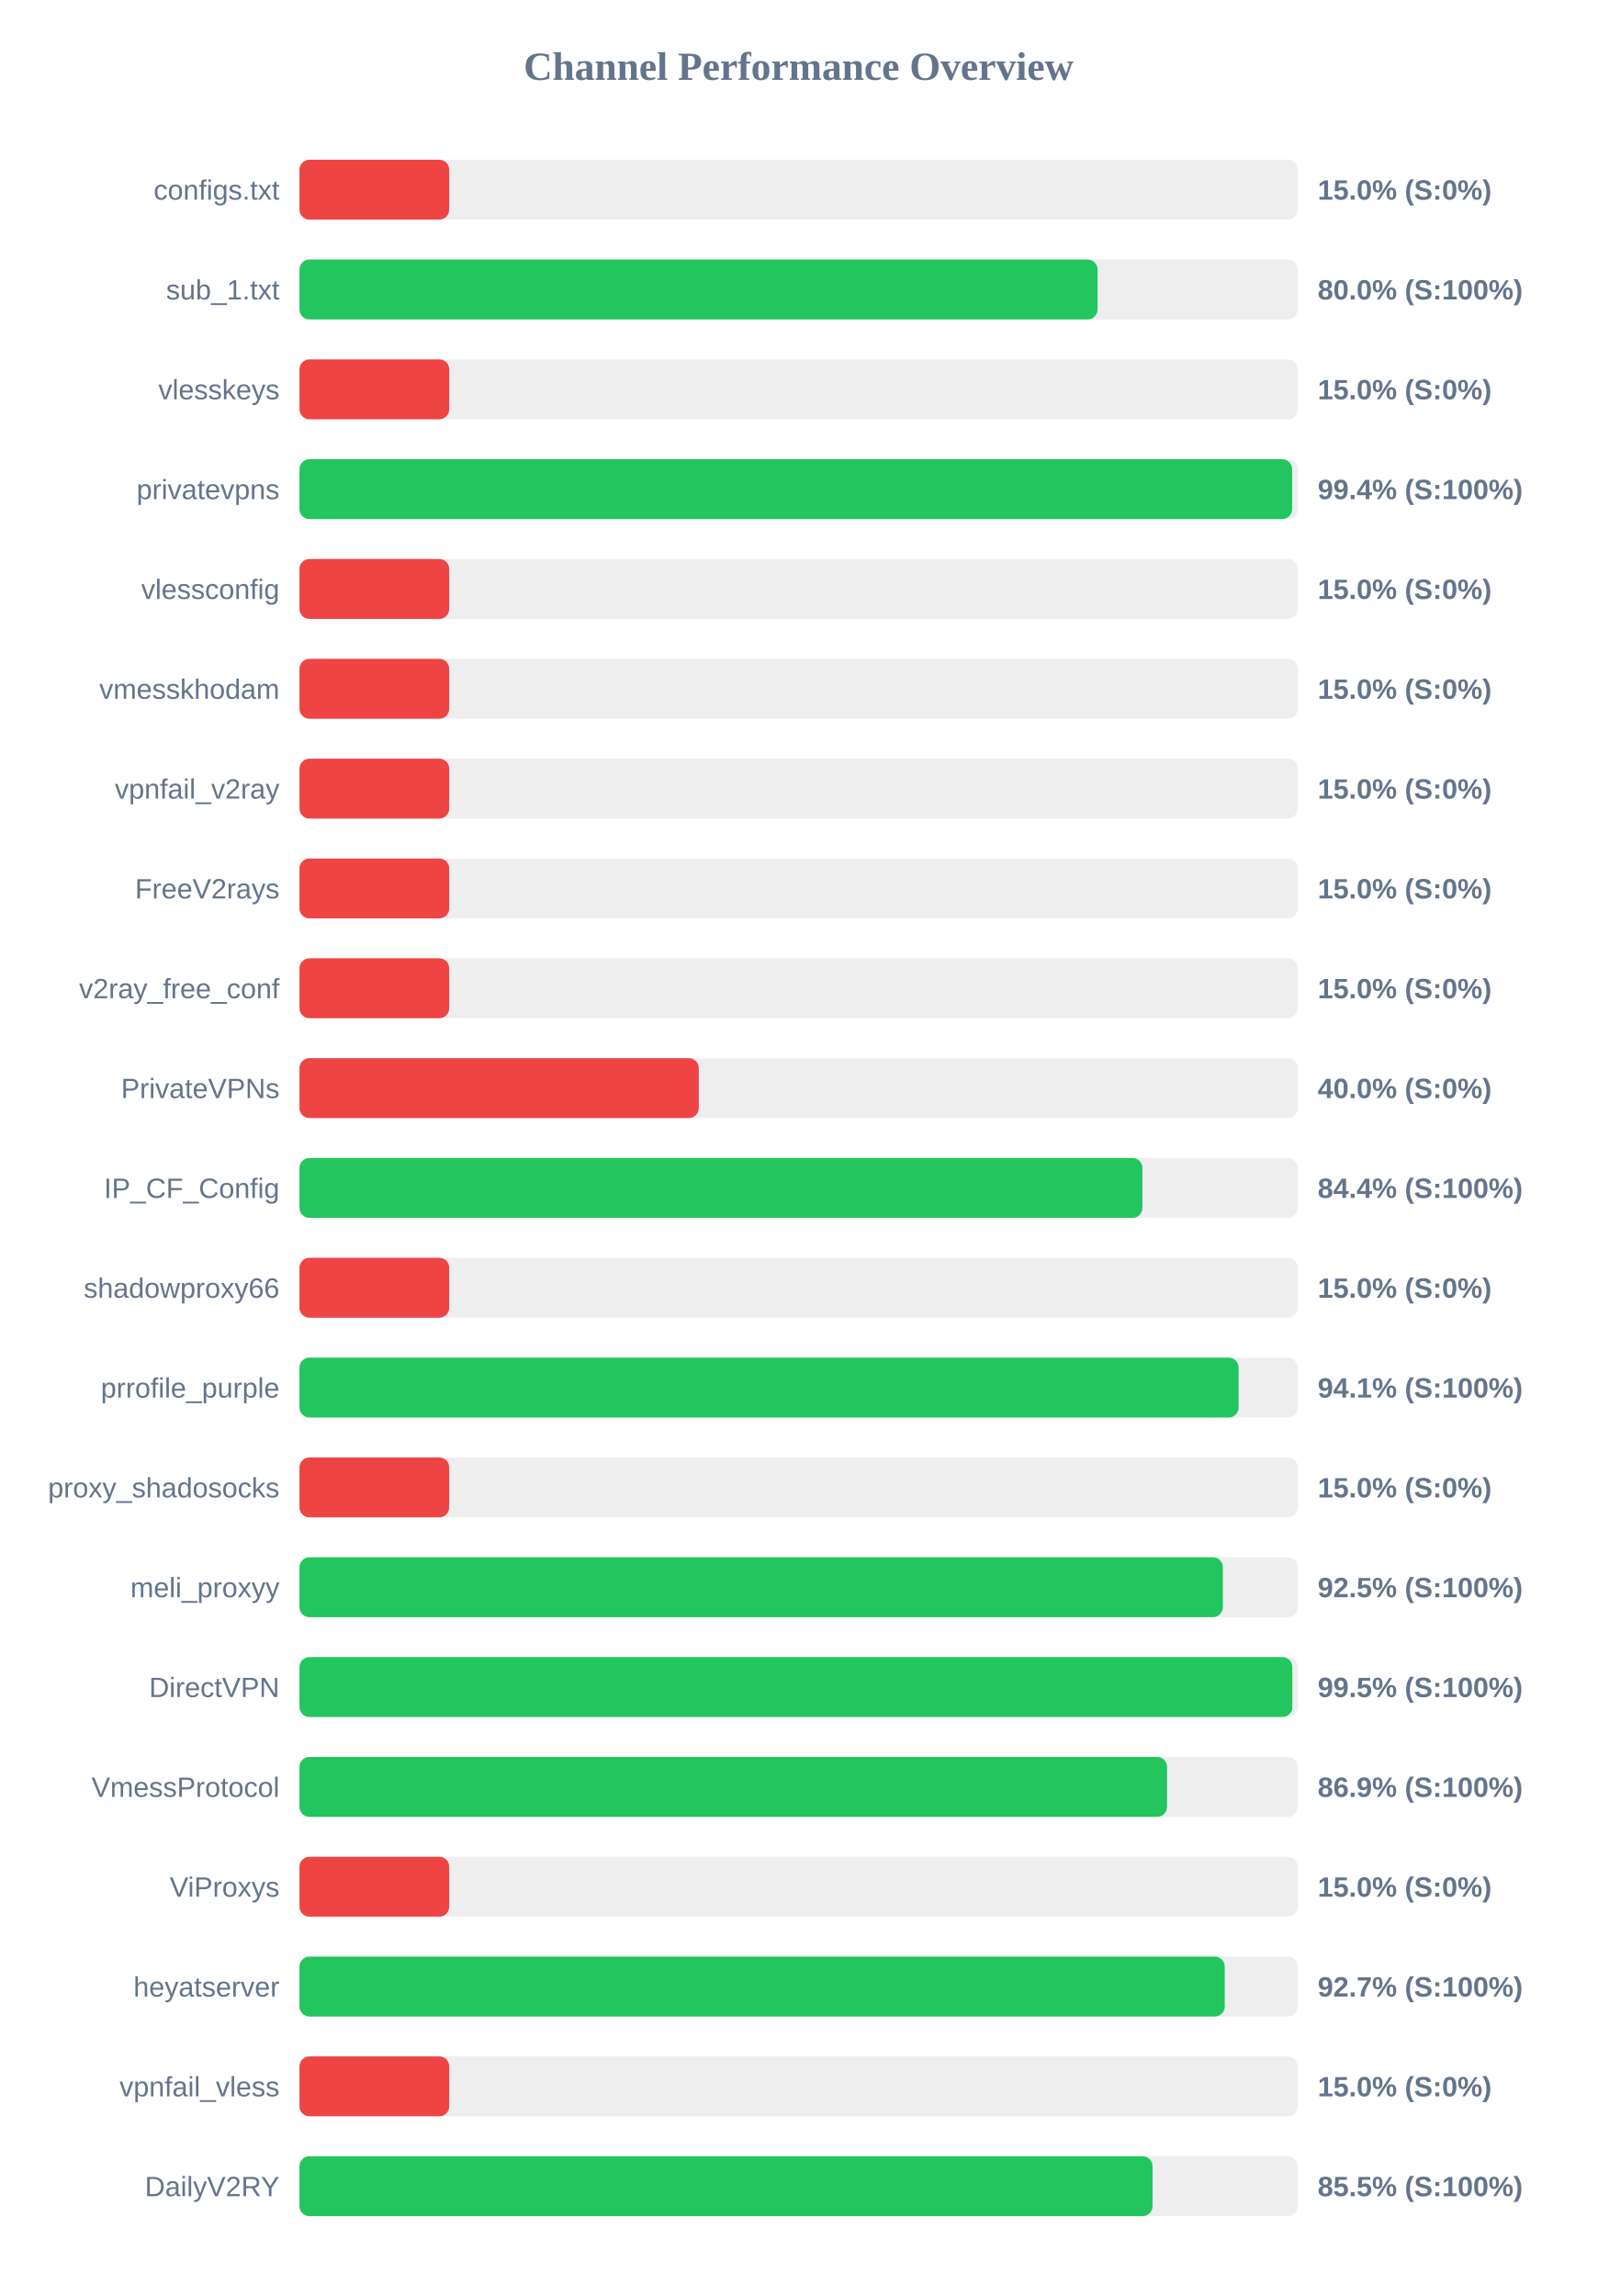
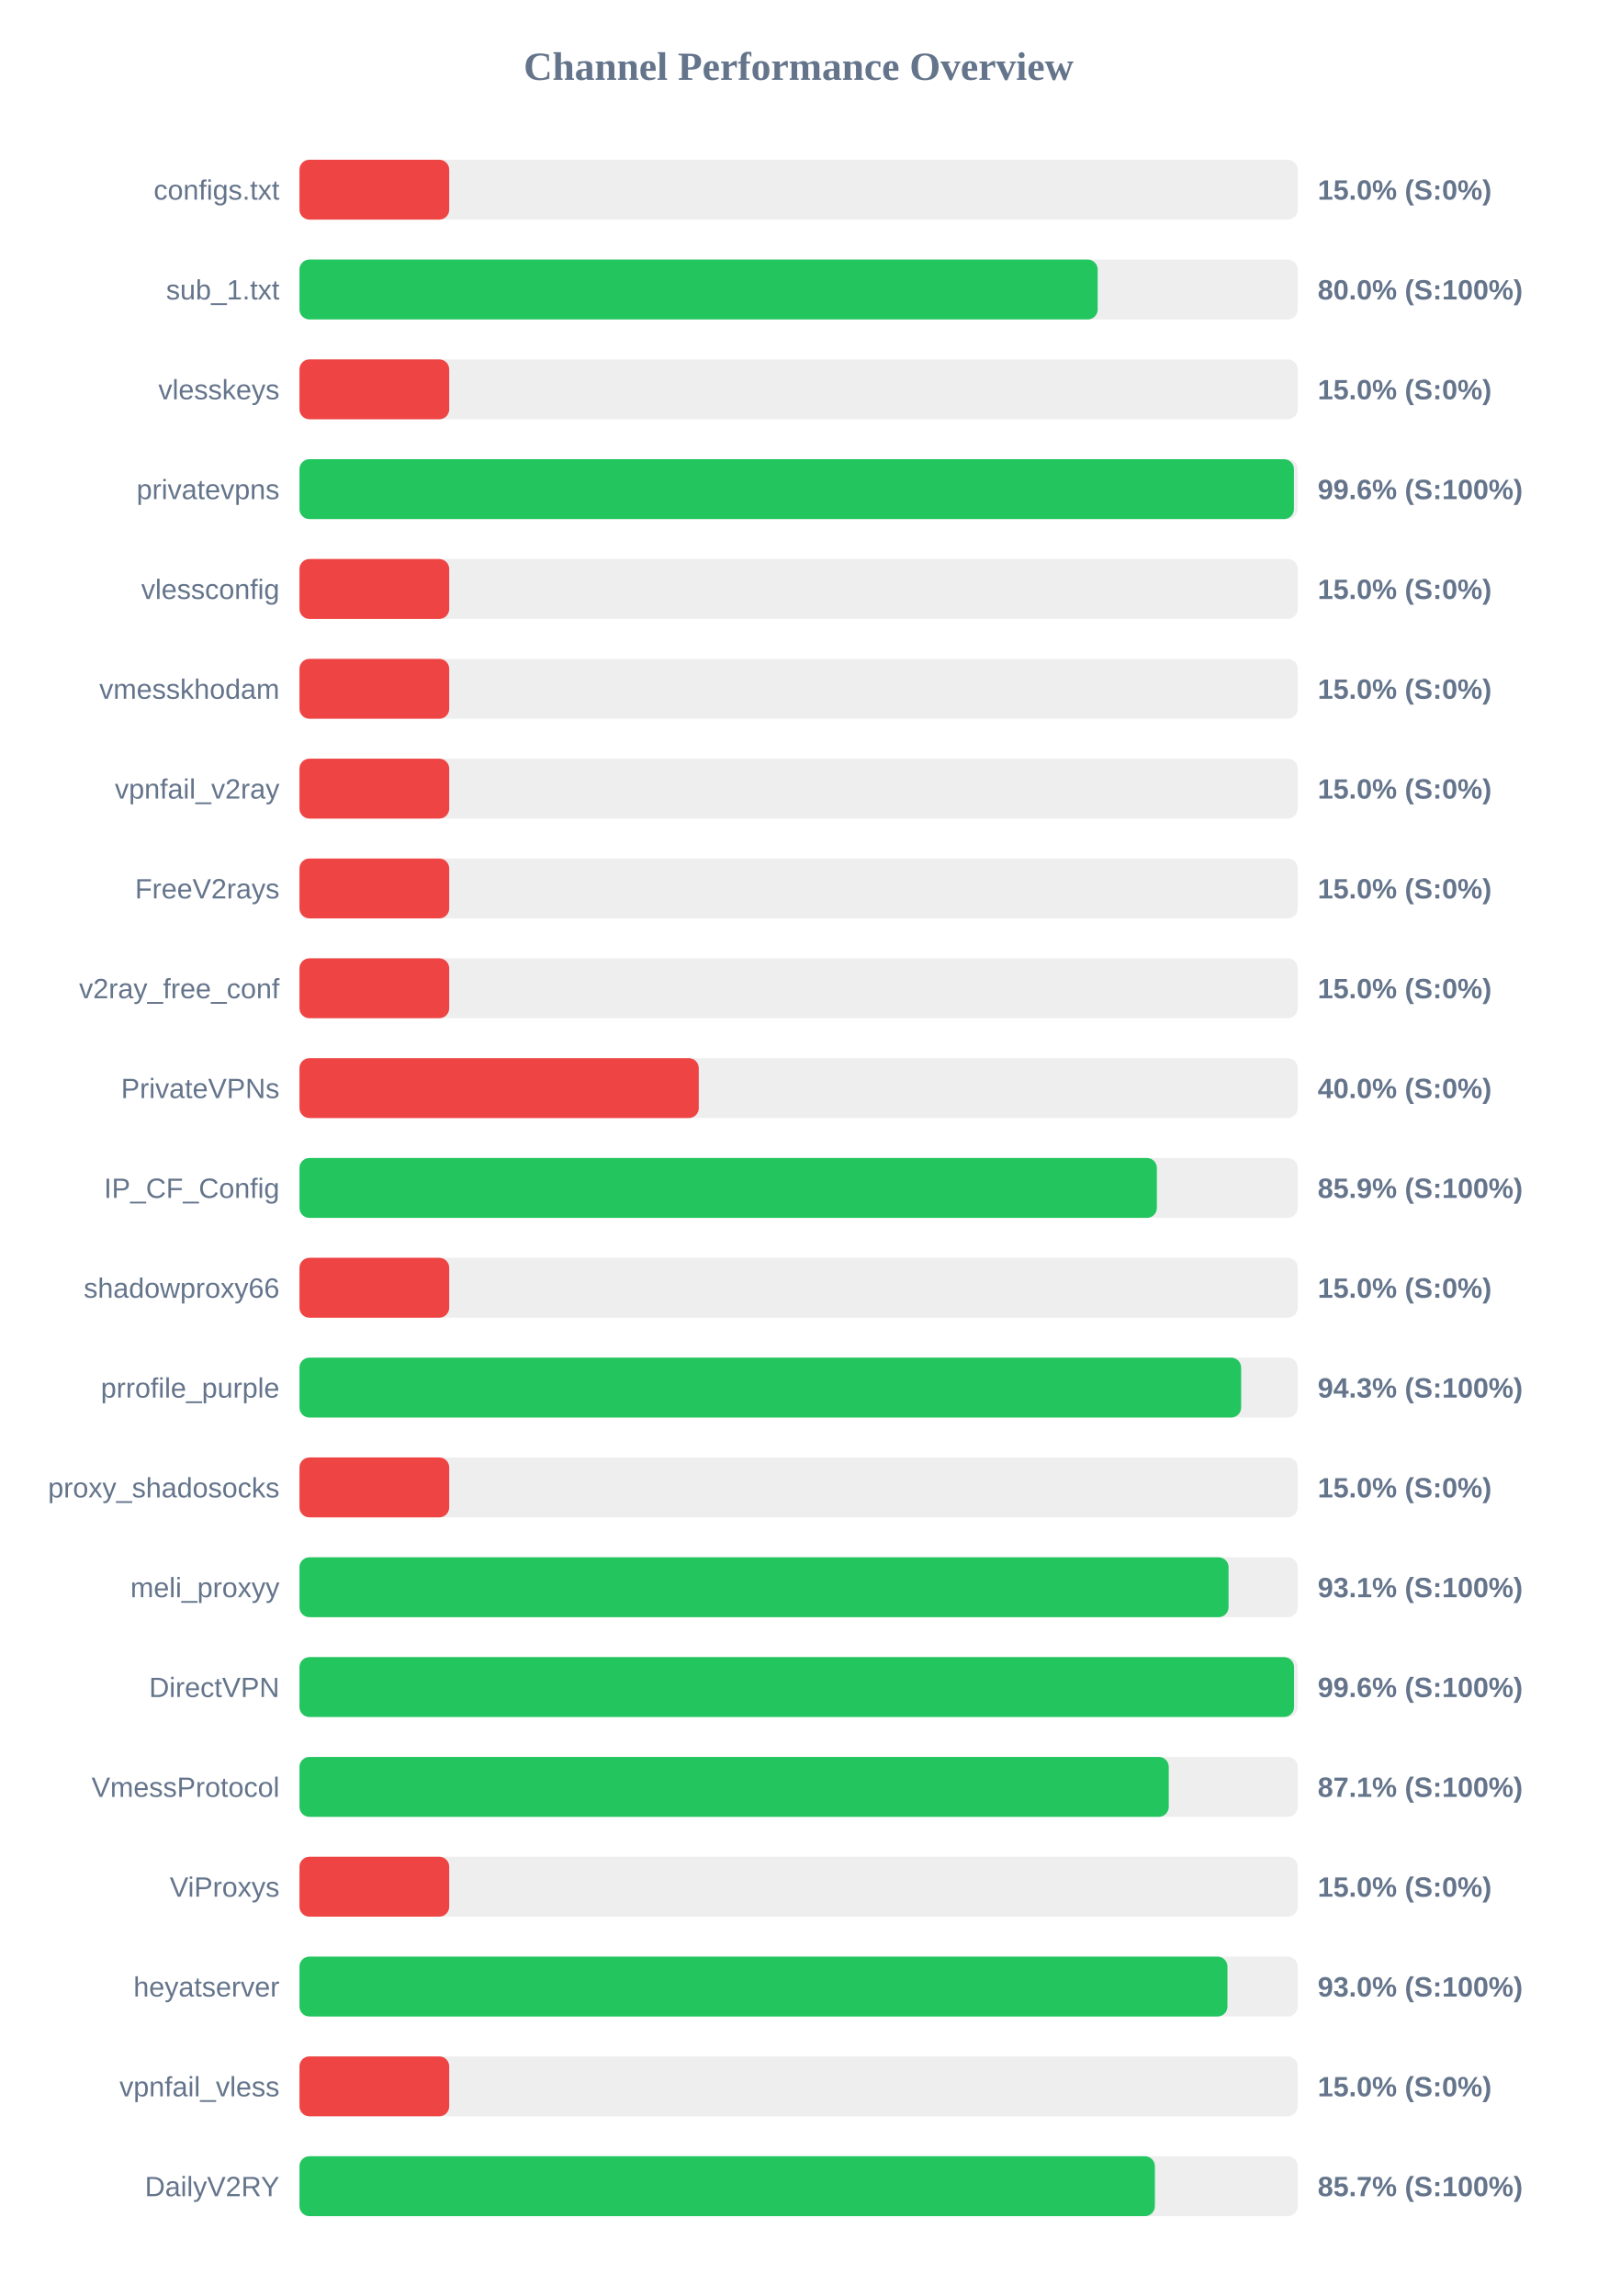
<svg xmlns="http://www.w3.org/2000/svg" width="800" height="1150" version="1.1">
  <style>
        .row { font: 14px Arial; fill: #64748b; }
        .score { font: bold 14px Arial; fill: #64748b; }
    </style>
  <text x="400" y="40" text-anchor="middle" font-size="20px" font-weight="bold" fill="#64748b">Channel Performance Overview</text>
  <rect x="150" y="80" width="500" height="30" fill="#eee" rx="5" />
  <rect x="150" y="80" width="75.0" height="30" fill="#ef4444" rx="5" />
  <text x="140" y="100" text-anchor="end" class="row">configs.txt</text>
  <text x="660" y="100" text-anchor="start" class="score">15.0% (S:0%)</text>
  <rect x="150" y="130" width="500" height="30" fill="#eee" rx="5" />
-   <rect x="150" y="130" width="399.75" height="30" fill="#22c55e" rx="5" />
+   <rect x="150" y="130" width="399.8" height="30" fill="#22c55e" rx="5" />
  <text x="140" y="150" text-anchor="end" class="row">sub_1.txt</text>
  <text x="660" y="150" text-anchor="start" class="score">80.0% (S:100%)</text>
  <rect x="150" y="180" width="500" height="30" fill="#eee" rx="5" />
  <rect x="150" y="180" width="75.0" height="30" fill="#ef4444" rx="5" />
  <text x="140" y="200" text-anchor="end" class="row">vlesskeys</text>
  <text x="660" y="200" text-anchor="start" class="score">15.0% (S:0%)</text>
  <rect x="150" y="230" width="500" height="30" fill="#eee" rx="5" />
-   <rect x="150" y="230" width="497.2" height="30" fill="#22c55e" rx="5" />
+   <rect x="150" y="230" width="498.1" height="30" fill="#22c55e" rx="5" />
  <text x="140" y="250" text-anchor="end" class="row">privatevpns</text>
-   <text x="660" y="250" text-anchor="start" class="score">99.4% (S:100%)</text>
+   <text x="660" y="250" text-anchor="start" class="score">99.6% (S:100%)</text>
  <rect x="150" y="280" width="500" height="30" fill="#eee" rx="5" />
  <rect x="150" y="280" width="75.0" height="30" fill="#ef4444" rx="5" />
  <text x="140" y="300" text-anchor="end" class="row">vlessconfig</text>
  <text x="660" y="300" text-anchor="start" class="score">15.0% (S:0%)</text>
  <rect x="150" y="330" width="500" height="30" fill="#eee" rx="5" />
  <rect x="150" y="330" width="75.0" height="30" fill="#ef4444" rx="5" />
  <text x="140" y="350" text-anchor="end" class="row">vmesskhodam</text>
  <text x="660" y="350" text-anchor="start" class="score">15.0% (S:0%)</text>
  <rect x="150" y="380" width="500" height="30" fill="#eee" rx="5" />
  <rect x="150" y="380" width="75.0" height="30" fill="#ef4444" rx="5" />
  <text x="140" y="400" text-anchor="end" class="row">vpnfail_v2ray</text>
  <text x="660" y="400" text-anchor="start" class="score">15.0% (S:0%)</text>
  <rect x="150" y="430" width="500" height="30" fill="#eee" rx="5" />
  <rect x="150" y="430" width="75.0" height="30" fill="#ef4444" rx="5" />
  <text x="140" y="450" text-anchor="end" class="row">FreeV2rays</text>
  <text x="660" y="450" text-anchor="start" class="score">15.0% (S:0%)</text>
  <rect x="150" y="480" width="500" height="30" fill="#eee" rx="5" />
  <rect x="150" y="480" width="75.0" height="30" fill="#ef4444" rx="5" />
  <text x="140" y="500" text-anchor="end" class="row">v2ray_free_conf</text>
  <text x="660" y="500" text-anchor="start" class="score">15.0% (S:0%)</text>
  <rect x="150" y="530" width="500" height="30" fill="#eee" rx="5" />
  <rect x="150" y="530" width="200.0" height="30" fill="#ef4444" rx="5" />
  <text x="140" y="550" text-anchor="end" class="row">PrivateVPNs</text>
  <text x="660" y="550" text-anchor="start" class="score">40.0% (S:0%)</text>
  <rect x="150" y="580" width="500" height="30" fill="#eee" rx="5" />
-   <rect x="150" y="580" width="422.2" height="30" fill="#22c55e" rx="5" />
+   <rect x="150" y="580" width="429.45" height="30" fill="#22c55e" rx="5" />
  <text x="140" y="600" text-anchor="end" class="row">IP_CF_Config</text>
-   <text x="660" y="600" text-anchor="start" class="score">84.4% (S:100%)</text>
+   <text x="660" y="600" text-anchor="start" class="score">85.9% (S:100%)</text>
  <rect x="150" y="630" width="500" height="30" fill="#eee" rx="5" />
  <rect x="150" y="630" width="75.0" height="30" fill="#ef4444" rx="5" />
  <text x="140" y="650" text-anchor="end" class="row">shadowproxy66</text>
  <text x="660" y="650" text-anchor="start" class="score">15.0% (S:0%)</text>
  <rect x="150" y="680" width="500" height="30" fill="#eee" rx="5" />
-   <rect x="150" y="680" width="470.4" height="30" fill="#22c55e" rx="5" />
+   <rect x="150" y="680" width="471.65" height="30" fill="#22c55e" rx="5" />
  <text x="140" y="700" text-anchor="end" class="row">prrofile_purple</text>
-   <text x="660" y="700" text-anchor="start" class="score">94.1% (S:100%)</text>
+   <text x="660" y="700" text-anchor="start" class="score">94.3% (S:100%)</text>
  <rect x="150" y="730" width="500" height="30" fill="#eee" rx="5" />
  <rect x="150" y="730" width="75.0" height="30" fill="#ef4444" rx="5" />
  <text x="140" y="750" text-anchor="end" class="row">proxy_shadosocks</text>
  <text x="660" y="750" text-anchor="start" class="score">15.0% (S:0%)</text>
  <rect x="150" y="780" width="500" height="30" fill="#eee" rx="5" />
-   <rect x="150" y="780" width="462.5" height="30" fill="#22c55e" rx="5" />
+   <rect x="150" y="780" width="465.35" height="30" fill="#22c55e" rx="5" />
  <text x="140" y="800" text-anchor="end" class="row">meli_proxyy</text>
-   <text x="660" y="800" text-anchor="start" class="score">92.5% (S:100%)</text>
+   <text x="660" y="800" text-anchor="start" class="score">93.1% (S:100%)</text>
  <rect x="150" y="830" width="500" height="30" fill="#eee" rx="5" />
-   <rect x="150" y="830" width="497.3" height="30" fill="#22c55e" rx="5" />
+   <rect x="150" y="830" width="498.15" height="30" fill="#22c55e" rx="5" />
  <text x="140" y="850" text-anchor="end" class="row">DirectVPN</text>
-   <text x="660" y="850" text-anchor="start" class="score">99.5% (S:100%)</text>
+   <text x="660" y="850" text-anchor="start" class="score">99.6% (S:100%)</text>
  <rect x="150" y="880" width="500" height="30" fill="#eee" rx="5" />
-   <rect x="150" y="880" width="434.55" height="30" fill="#22c55e" rx="5" />
+   <rect x="150" y="880" width="435.4" height="30" fill="#22c55e" rx="5" />
  <text x="140" y="900" text-anchor="end" class="row">VmessProtocol</text>
-   <text x="660" y="900" text-anchor="start" class="score">86.9% (S:100%)</text>
+   <text x="660" y="900" text-anchor="start" class="score">87.1% (S:100%)</text>
  <rect x="150" y="930" width="500" height="30" fill="#eee" rx="5" />
  <rect x="150" y="930" width="75.0" height="30" fill="#ef4444" rx="5" />
  <text x="140" y="950" text-anchor="end" class="row">ViProxys</text>
  <text x="660" y="950" text-anchor="start" class="score">15.0% (S:0%)</text>
  <rect x="150" y="980" width="500" height="30" fill="#eee" rx="5" />
-   <rect x="150" y="980" width="463.45" height="30" fill="#22c55e" rx="5" />
+   <rect x="150" y="980" width="464.8" height="30" fill="#22c55e" rx="5" />
  <text x="140" y="1000" text-anchor="end" class="row">heyatserver</text>
-   <text x="660" y="1000" text-anchor="start" class="score">92.7% (S:100%)</text>
+   <text x="660" y="1000" text-anchor="start" class="score">93.0% (S:100%)</text>
  <rect x="150" y="1030" width="500" height="30" fill="#eee" rx="5" />
  <rect x="150" y="1030" width="75.0" height="30" fill="#ef4444" rx="5" />
  <text x="140" y="1050" text-anchor="end" class="row">vpnfail_vless</text>
  <text x="660" y="1050" text-anchor="start" class="score">15.0% (S:0%)</text>
  <rect x="150" y="1080" width="500" height="30" fill="#eee" rx="5" />
-   <rect x="150" y="1080" width="427.3" height="30" fill="#22c55e" rx="5" />
+   <rect x="150" y="1080" width="428.45" height="30" fill="#22c55e" rx="5" />
  <text x="140" y="1100" text-anchor="end" class="row">DailyV2RY</text>
-   <text x="660" y="1100" text-anchor="start" class="score">85.5% (S:100%)</text>
+   <text x="660" y="1100" text-anchor="start" class="score">85.7% (S:100%)</text>
</svg>
